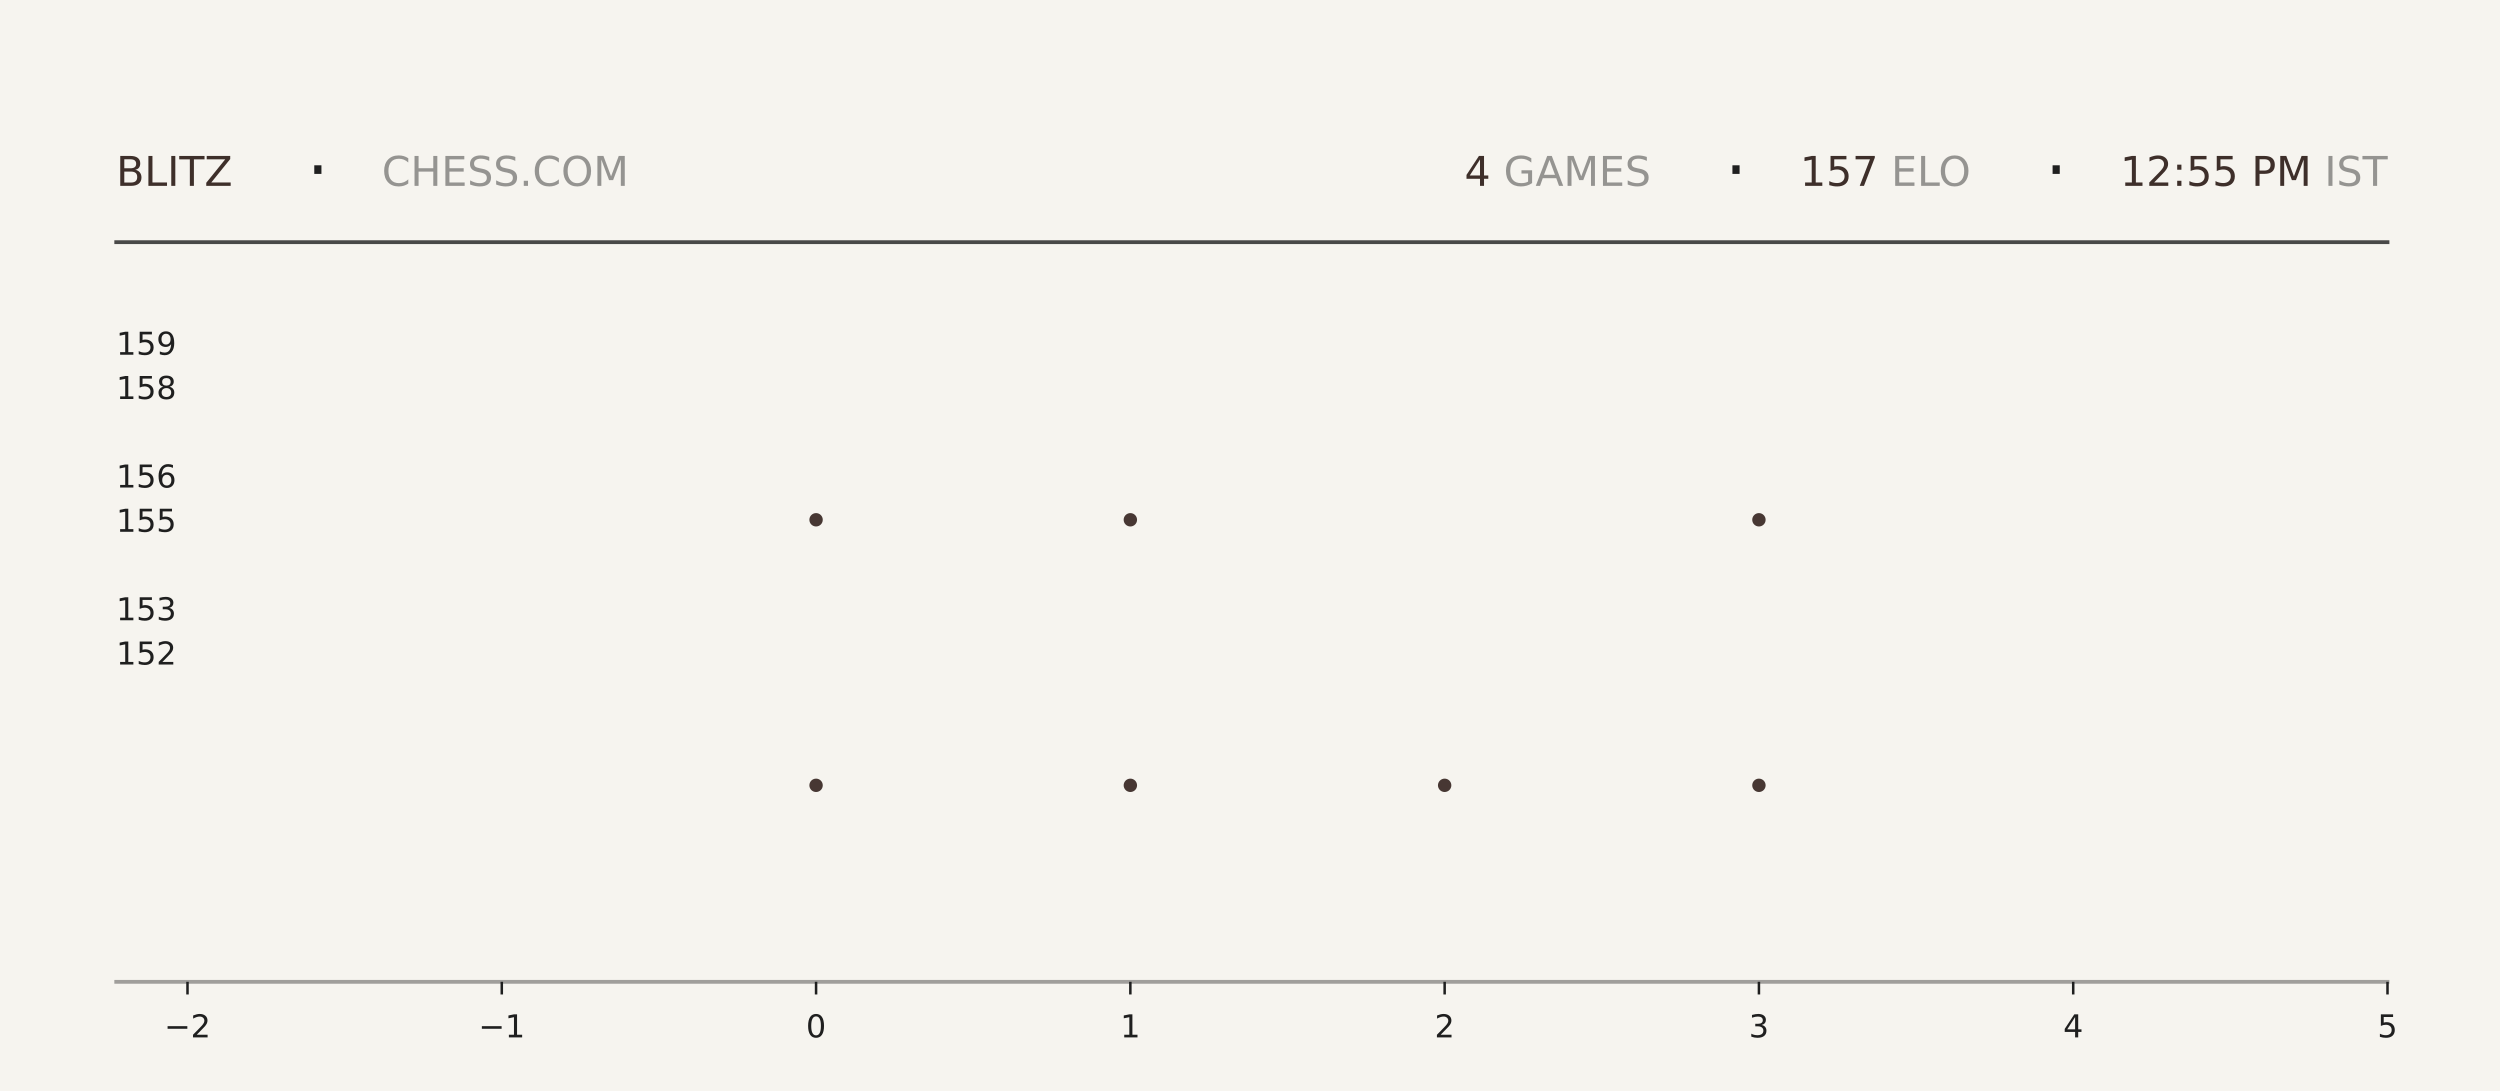
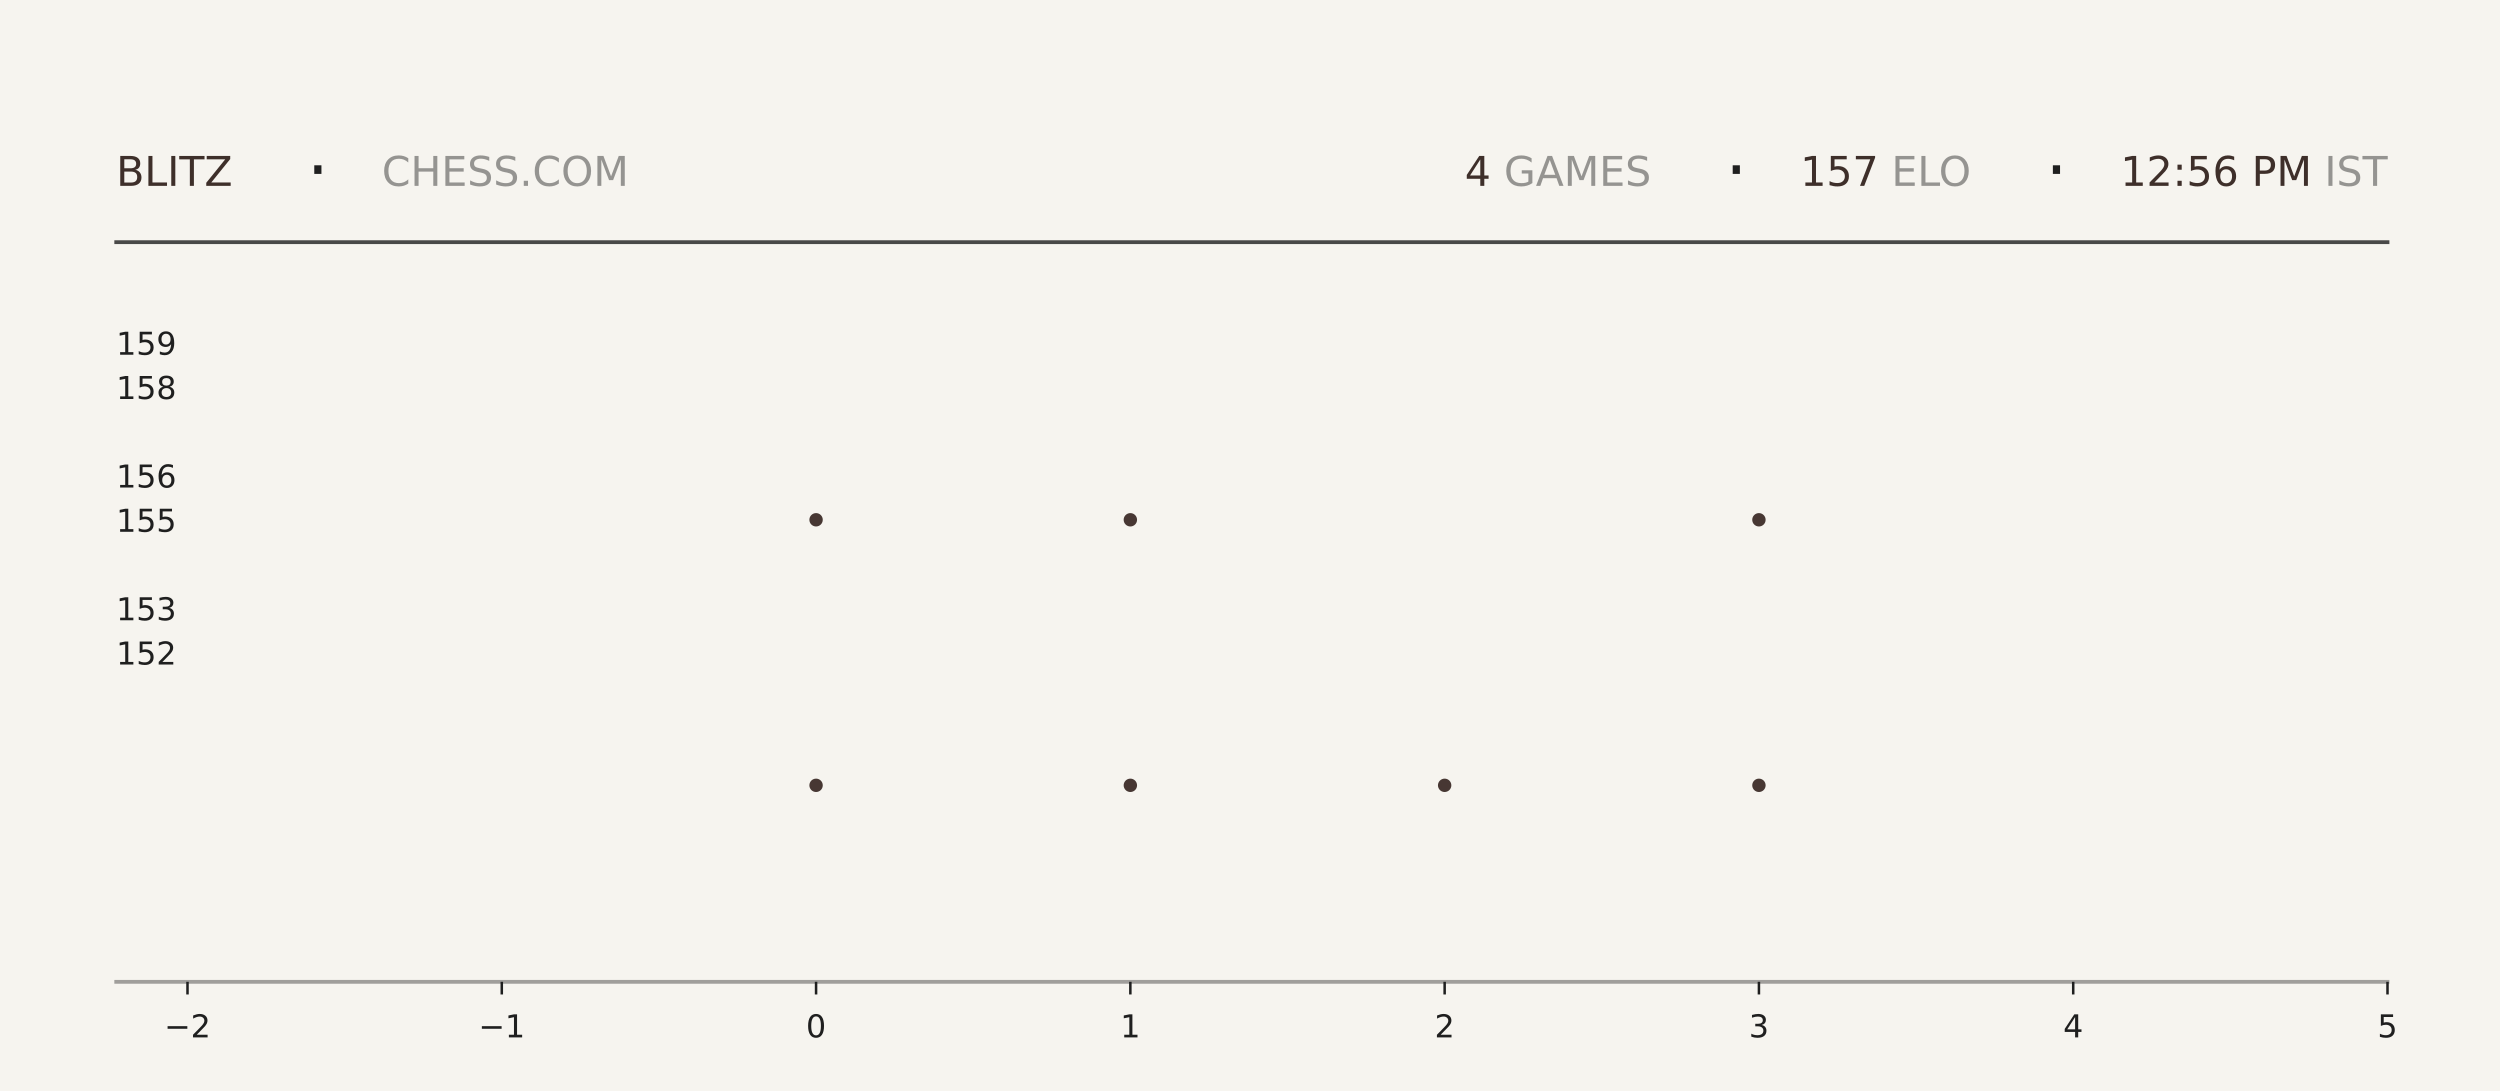
<svg xmlns="http://www.w3.org/2000/svg" xmlns:xlink="http://www.w3.org/1999/xlink" width="792pt" height="345.6pt" viewBox="0 0 792 345.6" version="1.1">
  <defs>
    <style type="text/css">*{stroke-linejoin: round; stroke-linecap: butt}</style>
  </defs>
  <g id="figure_1">
    <g id="patch_1">
      <path d="M 0 345.6  L 792 345.6  L 792 0  L 0 0  z " style="fill: #f6f4ef" />
    </g>
    <g id="axes_1">
      <g id="patch_2">
        <path d="M 59.4 311.04  L 756.36 311.04  L 756.36 103.68  L 59.4 103.68  z " style="fill: #f6f4ef" />
      </g>
      <g id="PathCollection_1">
        <defs>
-           <path id="m95324e057c" d="M 0 2.121  C 0.563 2.121 1.102 1.898 1.5 1.5  C 1.898 1.102 2.121 0.563 2.121 0  C 2.121 -0.563 1.898 -1.102 1.5 -1.5  C 1.102 -1.898 0.563 -2.121 0 -2.121  C -0.563 -2.121 -1.102 -1.898 -1.5 -1.5  C -1.898 -1.102 -2.121 -0.563 -2.121 0  C -2.121 0.563 -1.898 1.102 -1.5 1.5  C -1.102 1.898 -0.563 2.121 0 2.121  z " />
-         </defs>
-         <g clip-path="url(#p7a6a3255b6)">
-           <use xlink:href="#m95324e057c" x="258.531" y="248.79" style="fill: #3e2f2a; fill-opacity: 0.95" />
-           <use xlink:href="#m95324e057c" x="258.531" y="164.668" style="fill: #3e2f2a; fill-opacity: 0.95" />
+           <path id="mc1248365fa" d="M 0 2.121  C 0.563 2.121 1.102 1.898 1.5 1.5  C 1.898 1.102 2.121 0.563 2.121 0  C 2.121 -0.563 1.898 -1.102 1.5 -1.5  C 1.102 -1.898 0.563 -2.121 0 -2.121  C -0.563 -2.121 -1.102 -1.898 -1.5 -1.5  C -1.898 -1.102 -2.121 -0.563 -2.121 0  C -2.121 0.563 -1.898 1.102 -1.5 1.5  C -1.102 1.898 -0.563 2.121 0 2.121  z " />
+         </defs>
+         <g clip-path="url(#pd2207a4a83)">
+           <use xlink:href="#mc1248365fa" x="258.531" y="248.79" style="fill: #3e2f2a; fill-opacity: 0.95" />
+           <use xlink:href="#mc1248365fa" x="258.531" y="164.668" style="fill: #3e2f2a; fill-opacity: 0.95" />
        </g>
      </g>
      <g id="PathCollection_2">
-         <g clip-path="url(#p7a6a3255b6)">
-           <use xlink:href="#m95324e057c" x="358.097" y="248.79" style="fill: #3e2f2a; fill-opacity: 0.95" />
-           <use xlink:href="#m95324e057c" x="358.097" y="164.668" style="fill: #3e2f2a; fill-opacity: 0.95" />
-           <use xlink:href="#m95324e057c" x="358.097" y="80.547" style="fill: #3e2f2a; fill-opacity: 0.95" />
+         <g clip-path="url(#pd2207a4a83)">
+           <use xlink:href="#mc1248365fa" x="358.097" y="248.79" style="fill: #3e2f2a; fill-opacity: 0.95" />
+           <use xlink:href="#mc1248365fa" x="358.097" y="164.668" style="fill: #3e2f2a; fill-opacity: 0.95" />
+           <use xlink:href="#mc1248365fa" x="358.097" y="80.547" style="fill: #3e2f2a; fill-opacity: 0.95" />
        </g>
      </g>
      <g id="PathCollection_3">
-         <g clip-path="url(#p7a6a3255b6)">
-           <use xlink:href="#m95324e057c" x="457.663" y="248.79" style="fill: #3e2f2a; fill-opacity: 0.95" />
+         <g clip-path="url(#pd2207a4a83)">
+           <use xlink:href="#mc1248365fa" x="457.663" y="248.79" style="fill: #3e2f2a; fill-opacity: 0.95" />
        </g>
      </g>
      <g id="PathCollection_4">
-         <g clip-path="url(#p7a6a3255b6)">
-           <use xlink:href="#m95324e057c" x="557.229" y="248.79" style="fill: #3e2f2a; fill-opacity: 0.95" />
-           <use xlink:href="#m95324e057c" x="557.229" y="164.668" style="fill: #3e2f2a; fill-opacity: 0.95" />
-           <use xlink:href="#m95324e057c" x="557.229" y="80.547" style="fill: #3e2f2a; fill-opacity: 0.95" />
+         <g clip-path="url(#pd2207a4a83)">
+           <use xlink:href="#mc1248365fa" x="557.229" y="248.79" style="fill: #3e2f2a; fill-opacity: 0.95" />
+           <use xlink:href="#mc1248365fa" x="557.229" y="164.668" style="fill: #3e2f2a; fill-opacity: 0.95" />
+           <use xlink:href="#mc1248365fa" x="557.229" y="80.547" style="fill: #3e2f2a; fill-opacity: 0.95" />
        </g>
      </g>
      <g id="matplotlib.axis_1">
        <g id="xtick_1">
          <g id="line2d_1">
            <defs>
-               <path id="m8c92fd455e" d="M 0 0  L 0 4  " style="stroke: #1f1f1f; stroke-width: 0.8" />
+               <path id="mbf1501e944" d="M 0 0  L 0 4  " style="stroke: #1f1f1f; stroke-width: 0.8" />
            </defs>
            <g>
-               <use xlink:href="#m8c92fd455e" x="59.4" y="311.04" style="fill: #1f1f1f; stroke: #1f1f1f; stroke-width: 0.8" />
+               <use xlink:href="#mbf1501e944" x="59.4" y="311.04" style="fill: #1f1f1f; stroke: #1f1f1f; stroke-width: 0.8" />
            </g>
          </g>
          <g id="text_1">
            <g style="fill: #1f1f1f" transform="translate(52.02891 328.6384) scale(0.1 -0.1)">
              <defs>
                <path id="DejaVuSans-2212" d="M 678 2272  L 4684 2272  L 4684 1741  L 678 1741  L 678 2272  z " transform="scale(0.015625)" />
                <path id="DejaVuSans-32" d="M 1228 531  L 3431 531  L 3431 0  L 469 0  L 469 531  Q 828 903 1448 1529  Q 2069 2156 2228 2338  Q 2531 2678 2651 2914  Q 2772 3150 2772 3378  Q 2772 3750 2511 3984  Q 2250 4219 1831 4219  Q 1534 4219 1204 4116  Q 875 4013 500 3803  L 500 4441  Q 881 4594 1212 4672  Q 1544 4750 1819 4750  Q 2544 4750 2975 4387  Q 3406 4025 3406 3419  Q 3406 3131 3298 2873  Q 3191 2616 2906 2266  Q 2828 2175 2409 1742  Q 1991 1309 1228 531  z " transform="scale(0.015625)" />
              </defs>
              <use xlink:href="#DejaVuSans-2212" />
              <use xlink:href="#DejaVuSans-32" transform="translate(83.78906 0)" />
            </g>
          </g>
        </g>
        <g id="xtick_2">
          <g id="line2d_2">
            <g>
-               <use xlink:href="#m8c92fd455e" x="158.966" y="311.04" style="fill: #1f1f1f; stroke: #1f1f1f; stroke-width: 0.8" />
+               <use xlink:href="#mbf1501e944" x="158.966" y="311.04" style="fill: #1f1f1f; stroke: #1f1f1f; stroke-width: 0.8" />
            </g>
          </g>
          <g id="text_2">
            <g style="fill: #1f1f1f" transform="translate(151.5946 328.6384) scale(0.1 -0.1)">
              <defs>
                <path id="DejaVuSans-31" d="M 794 531  L 1825 531  L 1825 4091  L 703 3866  L 703 4441  L 1819 4666  L 2450 4666  L 2450 531  L 3481 531  L 3481 0  L 794 0  L 794 531  z " transform="scale(0.015625)" />
              </defs>
              <use xlink:href="#DejaVuSans-2212" />
              <use xlink:href="#DejaVuSans-31" transform="translate(83.78906 0)" />
            </g>
          </g>
        </g>
        <g id="xtick_3">
          <g id="line2d_3">
            <g>
-               <use xlink:href="#m8c92fd455e" x="258.531" y="311.04" style="fill: #1f1f1f; stroke: #1f1f1f; stroke-width: 0.8" />
+               <use xlink:href="#mbf1501e944" x="258.531" y="311.04" style="fill: #1f1f1f; stroke: #1f1f1f; stroke-width: 0.8" />
            </g>
          </g>
          <g id="text_3">
            <g style="fill: #1f1f1f" transform="translate(255.3502 328.6384) scale(0.1 -0.1)">
              <defs>
                <path id="DejaVuSans-30" d="M 2034 4250  Q 1547 4250 1301 3770  Q 1056 3291 1056 2328  Q 1056 1369 1301 889  Q 1547 409 2034 409  Q 2525 409 2770 889  Q 3016 1369 3016 2328  Q 3016 3291 2770 3770  Q 2525 4250 2034 4250  z M 2034 4750  Q 2819 4750 3233 4129  Q 3647 3509 3647 2328  Q 3647 1150 3233 529  Q 2819 -91 2034 -91  Q 1250 -91 836 529  Q 422 1150 422 2328  Q 422 3509 836 4129  Q 1250 4750 2034 4750  z " transform="scale(0.015625)" />
              </defs>
              <use xlink:href="#DejaVuSans-30" />
            </g>
          </g>
        </g>
        <g id="xtick_4">
          <g id="line2d_4">
            <g>
-               <use xlink:href="#m8c92fd455e" x="358.097" y="311.04" style="fill: #1f1f1f; stroke: #1f1f1f; stroke-width: 0.8" />
+               <use xlink:href="#mbf1501e944" x="358.097" y="311.04" style="fill: #1f1f1f; stroke: #1f1f1f; stroke-width: 0.8" />
            </g>
          </g>
          <g id="text_4">
            <g style="fill: #1f1f1f" transform="translate(354.9159 328.6384) scale(0.1 -0.1)">
              <use xlink:href="#DejaVuSans-31" />
            </g>
          </g>
        </g>
        <g id="xtick_5">
          <g id="line2d_5">
            <g>
-               <use xlink:href="#m8c92fd455e" x="457.663" y="311.04" style="fill: #1f1f1f; stroke: #1f1f1f; stroke-width: 0.8" />
+               <use xlink:href="#mbf1501e944" x="457.663" y="311.04" style="fill: #1f1f1f; stroke: #1f1f1f; stroke-width: 0.8" />
            </g>
          </g>
          <g id="text_5">
            <g style="fill: #1f1f1f" transform="translate(454.4816 328.6384) scale(0.1 -0.1)">
              <use xlink:href="#DejaVuSans-32" />
            </g>
          </g>
        </g>
        <g id="xtick_6">
          <g id="line2d_6">
            <g>
-               <use xlink:href="#m8c92fd455e" x="557.229" y="311.04" style="fill: #1f1f1f; stroke: #1f1f1f; stroke-width: 0.8" />
+               <use xlink:href="#mbf1501e944" x="557.229" y="311.04" style="fill: #1f1f1f; stroke: #1f1f1f; stroke-width: 0.8" />
            </g>
          </g>
          <g id="text_6">
            <g style="fill: #1f1f1f" transform="translate(554.0473 328.6384) scale(0.1 -0.1)">
              <defs>
                <path id="DejaVuSans-33" d="M 2597 2516  Q 3050 2419 3304 2112  Q 3559 1806 3559 1356  Q 3559 666 3084 287  Q 2609 -91 1734 -91  Q 1441 -91 1130 -33  Q 819 25 488 141  L 488 750  Q 750 597 1062 519  Q 1375 441 1716 441  Q 2309 441 2620 675  Q 2931 909 2931 1356  Q 2931 1769 2642 2001  Q 2353 2234 1838 2234  L 1294 2234  L 1294 2753  L 1863 2753  Q 2328 2753 2575 2939  Q 2822 3125 2822 3475  Q 2822 3834 2567 4026  Q 2313 4219 1838 4219  Q 1578 4219 1281 4162  Q 984 4106 628 3988  L 628 4550  Q 988 4650 1302 4700  Q 1616 4750 1894 4750  Q 2613 4750 3031 4423  Q 3450 4097 3450 3541  Q 3450 3153 3228 2886  Q 3006 2619 2597 2516  z " transform="scale(0.015625)" />
              </defs>
              <use xlink:href="#DejaVuSans-33" />
            </g>
          </g>
        </g>
        <g id="xtick_7">
          <g id="line2d_7">
            <g>
-               <use xlink:href="#m8c92fd455e" x="656.794" y="311.04" style="fill: #1f1f1f; stroke: #1f1f1f; stroke-width: 0.8" />
+               <use xlink:href="#mbf1501e944" x="656.794" y="311.04" style="fill: #1f1f1f; stroke: #1f1f1f; stroke-width: 0.8" />
            </g>
          </g>
          <g id="text_7">
            <g style="fill: #1f1f1f" transform="translate(653.613 328.6384) scale(0.1 -0.1)">
              <defs>
                <path id="DejaVuSans-34" d="M 2419 4116  L 825 1625  L 2419 1625  L 2419 4116  z M 2253 4666  L 3047 4666  L 3047 1625  L 3713 1625  L 3713 1100  L 3047 1100  L 3047 0  L 2419 0  L 2419 1100  L 313 1100  L 313 1709  L 2253 4666  z " transform="scale(0.015625)" />
              </defs>
              <use xlink:href="#DejaVuSans-34" />
            </g>
          </g>
        </g>
        <g id="xtick_8">
          <g id="line2d_8">
            <g>
-               <use xlink:href="#m8c92fd455e" x="756.36" y="311.04" style="fill: #1f1f1f; stroke: #1f1f1f; stroke-width: 0.8" />
+               <use xlink:href="#mbf1501e944" x="756.36" y="311.04" style="fill: #1f1f1f; stroke: #1f1f1f; stroke-width: 0.8" />
            </g>
          </g>
          <g id="text_8">
            <g style="fill: #1f1f1f" transform="translate(753.1788 328.6384) scale(0.1 -0.1)">
              <defs>
                <path id="DejaVuSans-35" d="M 691 4666  L 3169 4666  L 3169 4134  L 1269 4134  L 1269 2991  Q 1406 3038 1543 3061  Q 1681 3084 1819 3084  Q 2600 3084 3056 2656  Q 3513 2228 3513 1497  Q 3513 744 3044 326  Q 2575 -91 1722 -91  Q 1428 -91 1123 -41  Q 819 9 494 109  L 494 744  Q 775 591 1075 516  Q 1375 441 1709 441  Q 2250 441 2565 725  Q 2881 1009 2881 1497  Q 2881 1984 2565 2268  Q 2250 2553 1709 2553  Q 1456 2553 1204 2497  Q 953 2441 691 2322  L 691 4666  z " transform="scale(0.015625)" />
              </defs>
              <use xlink:href="#DejaVuSans-35" />
            </g>
          </g>
        </g>
      </g>
      <g id="matplotlib.axis_2">
        <g id="ytick_1">
          <g id="line2d_9" />
          <g id="text_9">
            <g style="fill: #1f1f1f" transform="translate(36.8125 210.5283) scale(0.1 -0.1)">
              <use xlink:href="#DejaVuSans-31" />
              <use xlink:href="#DejaVuSans-35" transform="translate(63.62305 0)" />
              <use xlink:href="#DejaVuSans-32" transform="translate(127.2461 0)" />
            </g>
          </g>
        </g>
        <g id="ytick_2">
          <g id="line2d_10" />
          <g id="text_10">
            <g style="fill: #1f1f1f" transform="translate(36.8125 196.508) scale(0.1 -0.1)">
              <use xlink:href="#DejaVuSans-31" />
              <use xlink:href="#DejaVuSans-35" transform="translate(63.62305 0)" />
              <use xlink:href="#DejaVuSans-33" transform="translate(127.2461 0)" />
            </g>
          </g>
        </g>
        <g id="ytick_3">
          <g id="line2d_11" />
          <g id="text_11">
            <g style="fill: #1f1f1f" transform="translate(36.8125 168.4675) scale(0.1 -0.1)">
              <use xlink:href="#DejaVuSans-31" />
              <use xlink:href="#DejaVuSans-35" transform="translate(63.62305 0)" />
              <use xlink:href="#DejaVuSans-35" transform="translate(127.2461 0)" />
            </g>
          </g>
        </g>
        <g id="ytick_4">
          <g id="line2d_12" />
          <g id="text_12">
            <g style="fill: #1f1f1f" transform="translate(36.8125 154.4472) scale(0.1 -0.1)">
              <defs>
                <path id="DejaVuSans-36" d="M 2113 2584  Q 1688 2584 1439 2293  Q 1191 2003 1191 1497  Q 1191 994 1439 701  Q 1688 409 2113 409  Q 2538 409 2786 701  Q 3034 994 3034 1497  Q 3034 2003 2786 2293  Q 2538 2584 2113 2584  z M 3366 4563  L 3366 3988  Q 3128 4100 2886 4159  Q 2644 4219 2406 4219  Q 1781 4219 1451 3797  Q 1122 3375 1075 2522  Q 1259 2794 1537 2939  Q 1816 3084 2150 3084  Q 2853 3084 3261 2657  Q 3669 2231 3669 1497  Q 3669 778 3244 343  Q 2819 -91 2113 -91  Q 1303 -91 875 529  Q 447 1150 447 2328  Q 447 3434 972 4092  Q 1497 4750 2381 4750  Q 2619 4750 2861 4703  Q 3103 4656 3366 4563  z " transform="scale(0.015625)" />
              </defs>
              <use xlink:href="#DejaVuSans-31" />
              <use xlink:href="#DejaVuSans-35" transform="translate(63.62305 0)" />
              <use xlink:href="#DejaVuSans-36" transform="translate(127.2461 0)" />
            </g>
          </g>
        </g>
        <g id="ytick_5">
          <g id="line2d_13" />
          <g id="text_13">
            <g style="fill: #1f1f1f" transform="translate(36.8125 126.4066) scale(0.1 -0.1)">
              <defs>
                <path id="DejaVuSans-38" d="M 2034 2216  Q 1584 2216 1326 1975  Q 1069 1734 1069 1313  Q 1069 891 1326 650  Q 1584 409 2034 409  Q 2484 409 2743 651  Q 3003 894 3003 1313  Q 3003 1734 2745 1975  Q 2488 2216 2034 2216  z M 1403 2484  Q 997 2584 770 2862  Q 544 3141 544 3541  Q 544 4100 942 4425  Q 1341 4750 2034 4750  Q 2731 4750 3128 4425  Q 3525 4100 3525 3541  Q 3525 3141 3298 2862  Q 3072 2584 2669 2484  Q 3125 2378 3379 2068  Q 3634 1759 3634 1313  Q 3634 634 3220 271  Q 2806 -91 2034 -91  Q 1263 -91 848 271  Q 434 634 434 1313  Q 434 1759 690 2068  Q 947 2378 1403 2484  z M 1172 3481  Q 1172 3119 1398 2916  Q 1625 2713 2034 2713  Q 2441 2713 2670 2916  Q 2900 3119 2900 3481  Q 2900 3844 2670 4047  Q 2441 4250 2034 4250  Q 1625 4250 1398 4047  Q 1172 3844 1172 3481  z " transform="scale(0.015625)" />
              </defs>
              <use xlink:href="#DejaVuSans-31" />
              <use xlink:href="#DejaVuSans-35" transform="translate(63.62305 0)" />
              <use xlink:href="#DejaVuSans-38" transform="translate(127.2461 0)" />
            </g>
          </g>
        </g>
        <g id="ytick_6">
          <g id="line2d_14" />
          <g id="text_14">
            <g style="fill: #1f1f1f" transform="translate(36.8125 112.3863) scale(0.1 -0.1)">
              <defs>
                <path id="DejaVuSans-39" d="M 703 97  L 703 672  Q 941 559 1184 500  Q 1428 441 1663 441  Q 2288 441 2617 861  Q 2947 1281 2994 2138  Q 2813 1869 2534 1725  Q 2256 1581 1919 1581  Q 1219 1581 811 2004  Q 403 2428 403 3163  Q 403 3881 828 4315  Q 1253 4750 1959 4750  Q 2769 4750 3195 4129  Q 3622 3509 3622 2328  Q 3622 1225 3098 567  Q 2575 -91 1691 -91  Q 1453 -91 1209 -44  Q 966 3 703 97  z M 1959 2075  Q 2384 2075 2632 2365  Q 2881 2656 2881 3163  Q 2881 3666 2632 3958  Q 2384 4250 1959 4250  Q 1534 4250 1286 3958  Q 1038 3666 1038 3163  Q 1038 2656 1286 2365  Q 1534 2075 1959 2075  z " transform="scale(0.015625)" />
              </defs>
              <use xlink:href="#DejaVuSans-31" />
              <use xlink:href="#DejaVuSans-35" transform="translate(63.62305 0)" />
              <use xlink:href="#DejaVuSans-39" transform="translate(127.2461 0)" />
            </g>
          </g>
        </g>
      </g>
    </g>
    <g id="line2d_15">
      <path d="M 36.82 76.723  L 756.36 76.723  " style="fill: none; stroke: #1f1f1f; stroke-opacity: 0.8; stroke-width: 1.2; stroke-linecap: square" />
    </g>
    <g id="line2d_16">
      <path d="M 36.82 311.04  L 756.36 311.04  " style="fill: none; stroke: #1f1f1f; stroke-opacity: 0.4; stroke-width: 1.2; stroke-linecap: square" />
    </g>
    <g id="text_15">
      <g style="fill: #3e2f2a" transform="translate(36.82 58.88319) scale(0.13 -0.13)">
        <defs>
          <path id="DejaVuSans-42" d="M 1259 2228  L 1259 519  L 2272 519  Q 2781 519 3026 730  Q 3272 941 3272 1375  Q 3272 1813 3026 2020  Q 2781 2228 2272 2228  L 1259 2228  z M 1259 4147  L 1259 2741  L 2194 2741  Q 2656 2741 2882 2914  Q 3109 3088 3109 3444  Q 3109 3797 2882 3972  Q 2656 4147 2194 4147  L 1259 4147  z M 628 4666  L 2241 4666  Q 2963 4666 3353 4366  Q 3744 4066 3744 3513  Q 3744 3084 3544 2831  Q 3344 2578 2956 2516  Q 3422 2416 3680 2098  Q 3938 1781 3938 1306  Q 3938 681 3513 340  Q 3088 0 2303 0  L 628 0  L 628 4666  z " transform="scale(0.015625)" />
          <path id="DejaVuSans-4c" d="M 628 4666  L 1259 4666  L 1259 531  L 3531 531  L 3531 0  L 628 0  L 628 4666  z " transform="scale(0.015625)" />
          <path id="DejaVuSans-49" d="M 628 4666  L 1259 4666  L 1259 0  L 628 0  L 628 4666  z " transform="scale(0.015625)" />
          <path id="DejaVuSans-54" d="M -19 4666  L 3928 4666  L 3928 4134  L 2272 4134  L 2272 0  L 1638 0  L 1638 4134  L -19 4134  L -19 4666  z " transform="scale(0.015625)" />
          <path id="DejaVuSans-5a" d="M 359 4666  L 4025 4666  L 4025 4184  L 1075 531  L 4097 531  L 4097 0  L 288 0  L 288 481  L 3238 4134  L 359 4134  L 359 4666  z " transform="scale(0.015625)" />
        </defs>
        <use xlink:href="#DejaVuSans-42" />
        <use xlink:href="#DejaVuSans-4c" transform="translate(68.60352 0)" />
        <use xlink:href="#DejaVuSans-49" transform="translate(124.3164 0)" />
        <use xlink:href="#DejaVuSans-54" transform="translate(153.8086 0)" />
        <use xlink:href="#DejaVuSans-5a" transform="translate(214.8926 0)" />
      </g>
    </g>
    <g id="text_16">
      <g style="fill: #1f1f1f" transform="translate(97.21 61.36662) scale(0.22 -0.22)">
        <defs>
          <path id="DejaVuSans-b7" d="M 684 2619  L 1344 2619  L 1344 1825  L 684 1825  L 684 2619  z " transform="scale(0.015625)" />
        </defs>
        <use xlink:href="#DejaVuSans-b7" />
      </g>
    </g>
    <g id="text_17">
      <g style="fill: #1f1f1f; opacity: 0.45" transform="translate(120.97 58.88319) scale(0.13 -0.13)">
        <defs>
          <path id="DejaVuSans-43" d="M 4122 4306  L 4122 3641  Q 3803 3938 3442 4084  Q 3081 4231 2675 4231  Q 1875 4231 1450 3742  Q 1025 3253 1025 2328  Q 1025 1406 1450 917  Q 1875 428 2675 428  Q 3081 428 3442 575  Q 3803 722 4122 1019  L 4122 359  Q 3791 134 3420 21  Q 3050 -91 2638 -91  Q 1578 -91 968 557  Q 359 1206 359 2328  Q 359 3453 968 4101  Q 1578 4750 2638 4750  Q 3056 4750 3426 4639  Q 3797 4528 4122 4306  z " transform="scale(0.015625)" />
          <path id="DejaVuSans-48" d="M 628 4666  L 1259 4666  L 1259 2753  L 3553 2753  L 3553 4666  L 4184 4666  L 4184 0  L 3553 0  L 3553 2222  L 1259 2222  L 1259 0  L 628 0  L 628 4666  z " transform="scale(0.015625)" />
          <path id="DejaVuSans-45" d="M 628 4666  L 3578 4666  L 3578 4134  L 1259 4134  L 1259 2753  L 3481 2753  L 3481 2222  L 1259 2222  L 1259 531  L 3634 531  L 3634 0  L 628 0  L 628 4666  z " transform="scale(0.015625)" />
          <path id="DejaVuSans-53" d="M 3425 4513  L 3425 3897  Q 3066 4069 2747 4153  Q 2428 4238 2131 4238  Q 1616 4238 1336 4038  Q 1056 3838 1056 3469  Q 1056 3159 1242 3001  Q 1428 2844 1947 2747  L 2328 2669  Q 3034 2534 3370 2195  Q 3706 1856 3706 1288  Q 3706 609 3251 259  Q 2797 -91 1919 -91  Q 1588 -91 1214 -16  Q 841 59 441 206  L 441 856  Q 825 641 1194 531  Q 1563 422 1919 422  Q 2459 422 2753 634  Q 3047 847 3047 1241  Q 3047 1584 2836 1778  Q 2625 1972 2144 2069  L 1759 2144  Q 1053 2284 737 2584  Q 422 2884 422 3419  Q 422 4038 858 4394  Q 1294 4750 2059 4750  Q 2388 4750 2728 4690  Q 3069 4631 3425 4513  z " transform="scale(0.015625)" />
          <path id="DejaVuSans-2e" d="M 684 794  L 1344 794  L 1344 0  L 684 0  L 684 794  z " transform="scale(0.015625)" />
          <path id="DejaVuSans-4f" d="M 2522 4238  Q 1834 4238 1429 3725  Q 1025 3213 1025 2328  Q 1025 1447 1429 934  Q 1834 422 2522 422  Q 3209 422 3611 934  Q 4013 1447 4013 2328  Q 4013 3213 3611 3725  Q 3209 4238 2522 4238  z M 2522 4750  Q 3503 4750 4090 4092  Q 4678 3434 4678 2328  Q 4678 1225 4090 567  Q 3503 -91 2522 -91  Q 1538 -91 948 565  Q 359 1222 359 2328  Q 359 3434 948 4092  Q 1538 4750 2522 4750  z " transform="scale(0.015625)" />
          <path id="DejaVuSans-4d" d="M 628 4666  L 1569 4666  L 2759 1491  L 3956 4666  L 4897 4666  L 4897 0  L 4281 0  L 4281 4097  L 3078 897  L 2444 897  L 1241 4097  L 1241 0  L 628 0  L 628 4666  z " transform="scale(0.015625)" />
        </defs>
        <use xlink:href="#DejaVuSans-43" />
        <use xlink:href="#DejaVuSans-48" transform="translate(69.82422 0)" />
        <use xlink:href="#DejaVuSans-45" transform="translate(145.0195 0)" />
        <use xlink:href="#DejaVuSans-53" transform="translate(208.2031 0)" />
        <use xlink:href="#DejaVuSans-53" transform="translate(271.6797 0)" />
        <use xlink:href="#DejaVuSans-2e" transform="translate(335.1562 0)" />
        <use xlink:href="#DejaVuSans-43" transform="translate(366.9434 0)" />
        <use xlink:href="#DejaVuSans-4f" transform="translate(436.7676 0)" />
        <use xlink:href="#DejaVuSans-4d" transform="translate(515.4785 0)" />
      </g>
    </g>
    <g id="text_18">
-       <g style="fill: #3e2f2a" transform="translate(463.95 58.88319) scale(0.13 -0.13)">
+       <g style="fill: #3e2f2a" transform="translate(464.04 58.88319) scale(0.13 -0.13)">
        <use xlink:href="#DejaVuSans-34" />
      </g>
    </g>
    <g id="text_19">
-       <g style="fill: #1f1f1f; opacity: 0.45" transform="translate(472.23 58.88319) scale(0.13 -0.13)">
+       <g style="fill: #1f1f1f; opacity: 0.45" transform="translate(472.32 58.88319) scale(0.13 -0.13)">
        <defs>
          <path id="DejaVuSans-20" transform="scale(0.015625)" />
          <path id="DejaVuSans-47" d="M 3809 666  L 3809 1919  L 2778 1919  L 2778 2438  L 4434 2438  L 4434 434  Q 4069 175 3628 42  Q 3188 -91 2688 -91  Q 1594 -91 976 548  Q 359 1188 359 2328  Q 359 3472 976 4111  Q 1594 4750 2688 4750  Q 3144 4750 3555 4637  Q 3966 4525 4313 4306  L 4313 3634  Q 3963 3931 3569 4081  Q 3175 4231 2741 4231  Q 1884 4231 1454 3753  Q 1025 3275 1025 2328  Q 1025 1384 1454 906  Q 1884 428 2741 428  Q 3075 428 3337 486  Q 3600 544 3809 666  z " transform="scale(0.015625)" />
          <path id="DejaVuSans-41" d="M 2188 4044  L 1331 1722  L 3047 1722  L 2188 4044  z M 1831 4666  L 2547 4666  L 4325 0  L 3669 0  L 3244 1197  L 1141 1197  L 716 0  L 50 0  L 1831 4666  z " transform="scale(0.015625)" />
        </defs>
        <use xlink:href="#DejaVuSans-20" />
        <use xlink:href="#DejaVuSans-47" transform="translate(31.78711 0)" />
        <use xlink:href="#DejaVuSans-41" transform="translate(109.2773 0)" />
        <use xlink:href="#DejaVuSans-4d" transform="translate(177.6855 0)" />
        <use xlink:href="#DejaVuSans-45" transform="translate(263.9648 0)" />
        <use xlink:href="#DejaVuSans-53" transform="translate(327.1484 0)" />
      </g>
    </g>
    <g id="text_20">
-       <g style="fill: #1f1f1f" transform="translate(546.48 61.36662) scale(0.22 -0.22)">
+       <g style="fill: #1f1f1f" transform="translate(546.57 61.36662) scale(0.22 -0.22)">
        <use xlink:href="#DejaVuSans-b7" />
      </g>
    </g>
    <g id="text_21">
-       <g style="fill: #3e2f2a" transform="translate(570.24 58.88319) scale(0.13 -0.13)">
+       <g style="fill: #3e2f2a" transform="translate(570.33 58.88319) scale(0.13 -0.13)">
        <defs>
          <path id="DejaVuSans-37" d="M 525 4666  L 3525 4666  L 3525 4397  L 1831 0  L 1172 0  L 2766 4134  L 525 4134  L 525 4666  z " transform="scale(0.015625)" />
        </defs>
        <use xlink:href="#DejaVuSans-31" />
        <use xlink:href="#DejaVuSans-35" transform="translate(63.62305 0)" />
        <use xlink:href="#DejaVuSans-37" transform="translate(127.2461 0)" />
      </g>
    </g>
    <g id="text_22">
-       <g style="fill: #1f1f1f; opacity: 0.45" transform="translate(594.99 58.88319) scale(0.13 -0.13)">
+       <g style="fill: #1f1f1f; opacity: 0.45" transform="translate(595.08 58.88319) scale(0.13 -0.13)">
        <use xlink:href="#DejaVuSans-20" />
        <use xlink:href="#DejaVuSans-45" transform="translate(31.78711 0)" />
        <use xlink:href="#DejaVuSans-4c" transform="translate(94.9707 0)" />
        <use xlink:href="#DejaVuSans-4f" transform="translate(147.0586 0)" />
      </g>
    </g>
    <g id="text_23">
-       <g style="fill: #1f1f1f" transform="translate(647.91 61.36662) scale(0.22 -0.22)">
+       <g style="fill: #1f1f1f" transform="translate(648 61.36662) scale(0.22 -0.22)">
        <use xlink:href="#DejaVuSans-b7" />
      </g>
    </g>
    <g id="text_24">
-       <g style="fill: #3e2f2a" transform="translate(671.67 58.88319) scale(0.13 -0.13)">
+       <g style="fill: #3e2f2a" transform="translate(671.76 58.88319) scale(0.13 -0.13)">
        <defs>
          <path id="DejaVuSans-3a" d="M 750 794  L 1409 794  L 1409 0  L 750 0  L 750 794  z M 750 3309  L 1409 3309  L 1409 2516  L 750 2516  L 750 3309  z " transform="scale(0.015625)" />
          <path id="DejaVuSans-50" d="M 1259 4147  L 1259 2394  L 2053 2394  Q 2494 2394 2734 2622  Q 2975 2850 2975 3272  Q 2975 3691 2734 3919  Q 2494 4147 2053 4147  L 1259 4147  z M 628 4666  L 2053 4666  Q 2838 4666 3239 4311  Q 3641 3956 3641 3272  Q 3641 2581 3239 2228  Q 2838 1875 2053 1875  L 1259 1875  L 1259 0  L 628 0  L 628 4666  z " transform="scale(0.015625)" />
        </defs>
        <use xlink:href="#DejaVuSans-31" />
        <use xlink:href="#DejaVuSans-32" transform="translate(63.62305 0)" />
        <use xlink:href="#DejaVuSans-3a" transform="translate(127.2461 0)" />
        <use xlink:href="#DejaVuSans-35" transform="translate(160.9375 0)" />
-         <use xlink:href="#DejaVuSans-35" transform="translate(224.5605 0)" />
+         <use xlink:href="#DejaVuSans-36" transform="translate(224.5605 0)" />
        <use xlink:href="#DejaVuSans-20" transform="translate(288.1836 0)" />
        <use xlink:href="#DejaVuSans-50" transform="translate(319.9707 0)" />
        <use xlink:href="#DejaVuSans-4d" transform="translate(380.2734 0)" />
      </g>
    </g>
    <g id="text_25">
      <g style="fill: #1f1f1f; opacity: 0.45" transform="translate(732.24 58.88319) scale(0.13 -0.13)">
        <use xlink:href="#DejaVuSans-20" />
        <use xlink:href="#DejaVuSans-49" transform="translate(31.78711 0)" />
        <use xlink:href="#DejaVuSans-53" transform="translate(61.2793 0)" />
        <use xlink:href="#DejaVuSans-54" transform="translate(124.7559 0)" />
      </g>
    </g>
  </g>
  <defs>
-     <clipPath id="p7a6a3255b6">
+     <clipPath id="pd2207a4a83">
      <rect x="59.4" y="103.68" width="696.96" height="207.36" />
    </clipPath>
  </defs>
</svg>
